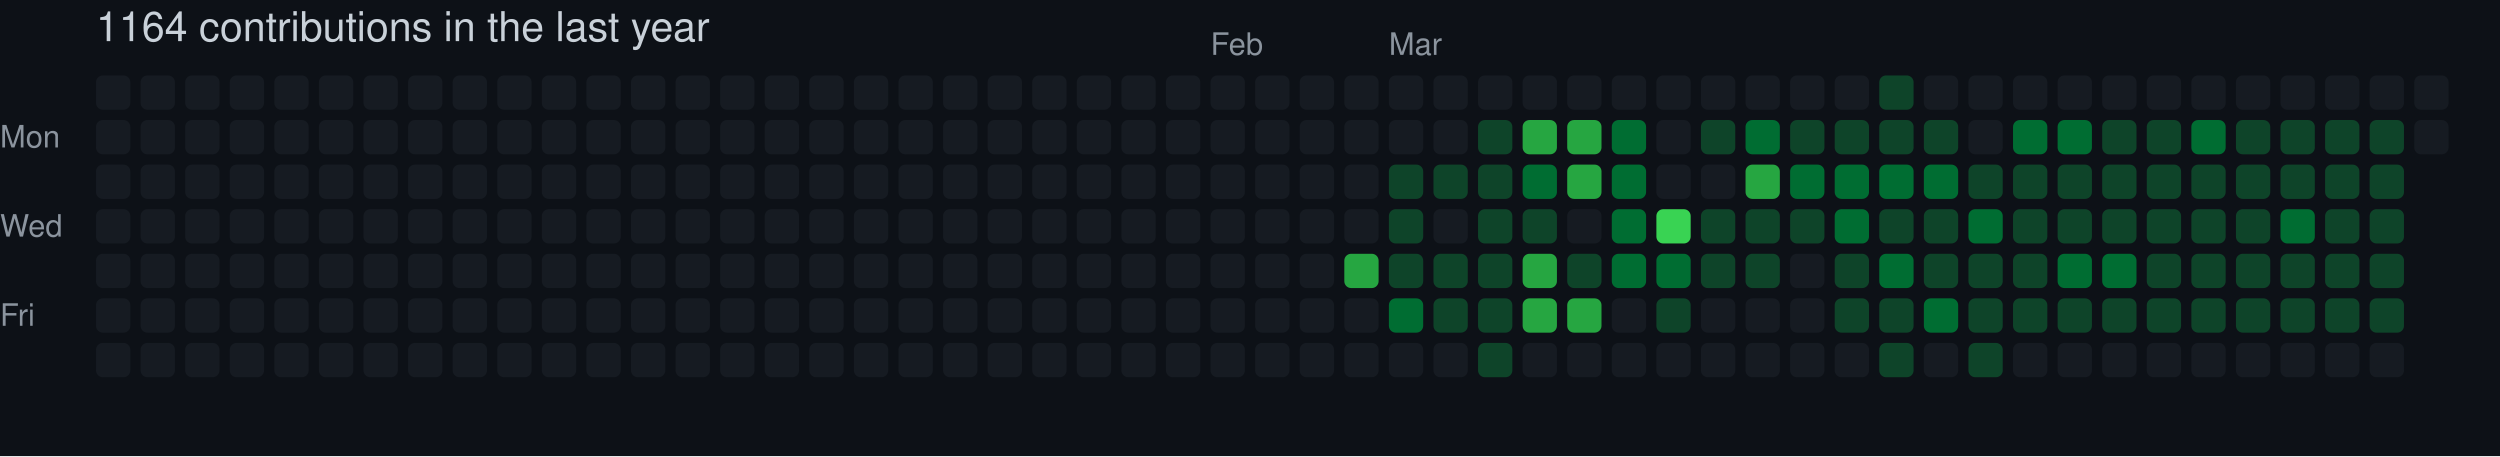
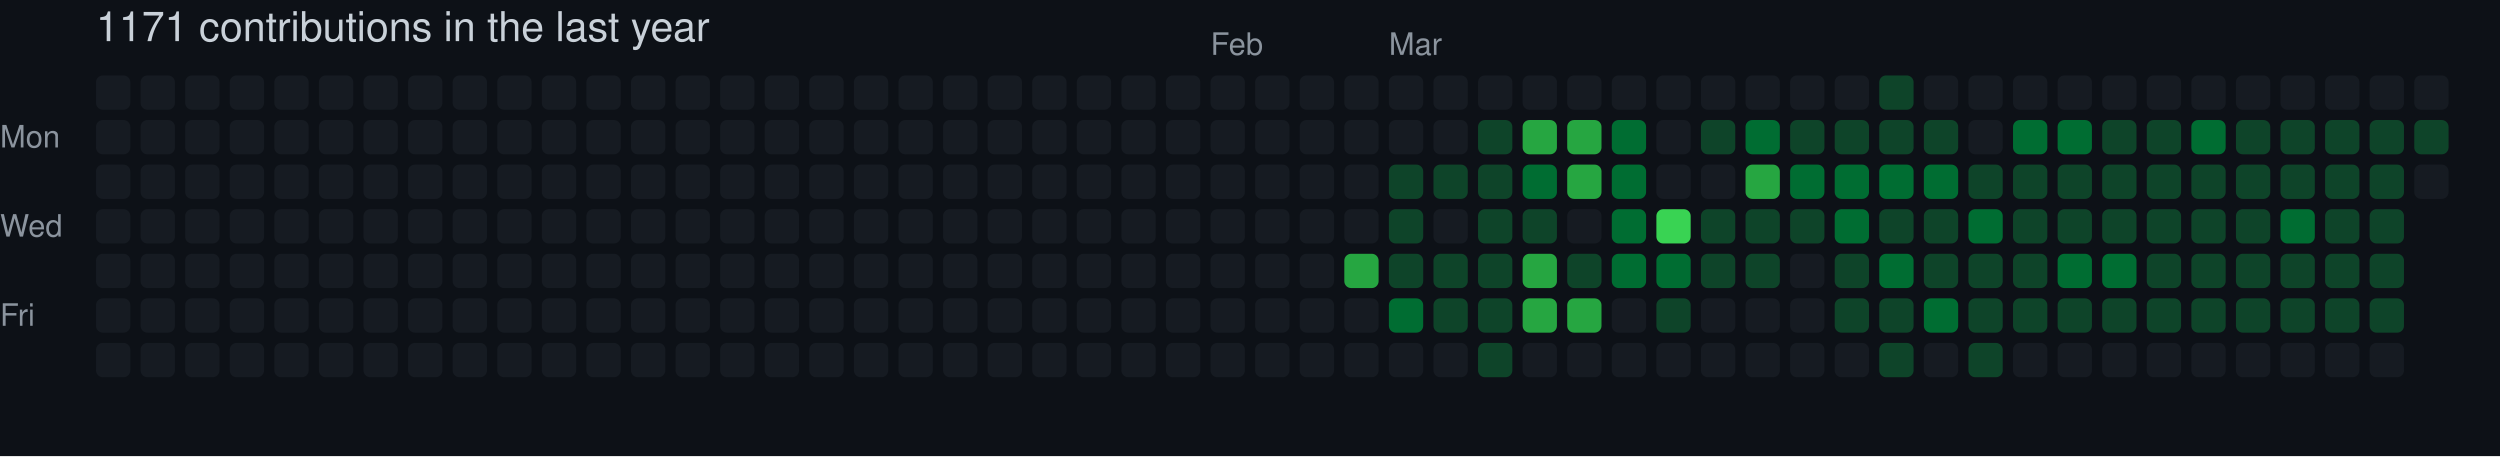
- <svg xmlns="http://www.w3.org/2000/svg" width="729" height="133" viewBox="0 0 729 133" role="img" aria-label="skiliaris made 1164 contributions in the last year">
+ <svg xmlns="http://www.w3.org/2000/svg" width="729" height="133" viewBox="0 0 729 133" role="img" aria-label="skiliaris made 1171 contributions in the last year">
  <rect width="100%" height="100%" fill="#0d1117" />
  <style>
    text {
      font-family: -apple-system, BlinkMacSystemFont, "Segoe UI", Helvetica, Arial, sans-serif;
      font-size: 9px;
      fill: #8b949e;
    }
    .count {
      font-size: 12px;
      fill: #c9d1d9;
    }
  </style>
-   <text x="28" y="12" class="count">1164 contributions in the last year</text>
+   <text x="28" y="12" class="count">1171 contributions in the last year</text>
  <text x="353" y="16">Feb</text>
  <text x="405" y="16">Mar</text>
  <text x="0" y="43">Mon</text>
  <text x="0" y="69">Wed</text>
  <text x="0" y="95">Fri</text>
  <rect x="28" y="22" width="10" height="10" rx="2" ry="2" fill="#161b22">
        </rect>
  <rect x="28" y="35" width="10" height="10" rx="2" ry="2" fill="#161b22">
        </rect>
  <rect x="28" y="48" width="10" height="10" rx="2" ry="2" fill="#161b22">
        </rect>
  <rect x="28" y="61" width="10" height="10" rx="2" ry="2" fill="#161b22">
        </rect>
  <rect x="28" y="74" width="10" height="10" rx="2" ry="2" fill="#161b22">
        </rect>
  <rect x="28" y="87" width="10" height="10" rx="2" ry="2" fill="#161b22">
        </rect>
  <rect x="28" y="100" width="10" height="10" rx="2" ry="2" fill="#161b22">
        </rect>
  <rect x="41" y="22" width="10" height="10" rx="2" ry="2" fill="#161b22">
        </rect>
  <rect x="41" y="35" width="10" height="10" rx="2" ry="2" fill="#161b22">
        </rect>
  <rect x="41" y="48" width="10" height="10" rx="2" ry="2" fill="#161b22">
        </rect>
  <rect x="41" y="61" width="10" height="10" rx="2" ry="2" fill="#161b22">
        </rect>
  <rect x="41" y="74" width="10" height="10" rx="2" ry="2" fill="#161b22">
        </rect>
  <rect x="41" y="87" width="10" height="10" rx="2" ry="2" fill="#161b22">
        </rect>
  <rect x="41" y="100" width="10" height="10" rx="2" ry="2" fill="#161b22">
        </rect>
  <rect x="54" y="22" width="10" height="10" rx="2" ry="2" fill="#161b22">
        </rect>
  <rect x="54" y="35" width="10" height="10" rx="2" ry="2" fill="#161b22">
        </rect>
  <rect x="54" y="48" width="10" height="10" rx="2" ry="2" fill="#161b22">
        </rect>
  <rect x="54" y="61" width="10" height="10" rx="2" ry="2" fill="#161b22">
        </rect>
  <rect x="54" y="74" width="10" height="10" rx="2" ry="2" fill="#161b22">
        </rect>
  <rect x="54" y="87" width="10" height="10" rx="2" ry="2" fill="#161b22">
        </rect>
  <rect x="54" y="100" width="10" height="10" rx="2" ry="2" fill="#161b22">
        </rect>
  <rect x="67" y="22" width="10" height="10" rx="2" ry="2" fill="#161b22">
        </rect>
  <rect x="67" y="35" width="10" height="10" rx="2" ry="2" fill="#161b22">
        </rect>
  <rect x="67" y="48" width="10" height="10" rx="2" ry="2" fill="#161b22">
        </rect>
  <rect x="67" y="61" width="10" height="10" rx="2" ry="2" fill="#161b22">
        </rect>
  <rect x="67" y="74" width="10" height="10" rx="2" ry="2" fill="#161b22">
        </rect>
  <rect x="67" y="87" width="10" height="10" rx="2" ry="2" fill="#161b22">
        </rect>
  <rect x="67" y="100" width="10" height="10" rx="2" ry="2" fill="#161b22">
        </rect>
  <rect x="80" y="22" width="10" height="10" rx="2" ry="2" fill="#161b22">
        </rect>
  <rect x="80" y="35" width="10" height="10" rx="2" ry="2" fill="#161b22">
        </rect>
  <rect x="80" y="48" width="10" height="10" rx="2" ry="2" fill="#161b22">
        </rect>
  <rect x="80" y="61" width="10" height="10" rx="2" ry="2" fill="#161b22">
        </rect>
  <rect x="80" y="74" width="10" height="10" rx="2" ry="2" fill="#161b22">
        </rect>
  <rect x="80" y="87" width="10" height="10" rx="2" ry="2" fill="#161b22">
        </rect>
  <rect x="80" y="100" width="10" height="10" rx="2" ry="2" fill="#161b22">
        </rect>
  <rect x="93" y="22" width="10" height="10" rx="2" ry="2" fill="#161b22">
        </rect>
  <rect x="93" y="35" width="10" height="10" rx="2" ry="2" fill="#161b22">
        </rect>
  <rect x="93" y="48" width="10" height="10" rx="2" ry="2" fill="#161b22">
        </rect>
  <rect x="93" y="61" width="10" height="10" rx="2" ry="2" fill="#161b22">
        </rect>
  <rect x="93" y="74" width="10" height="10" rx="2" ry="2" fill="#161b22">
        </rect>
  <rect x="93" y="87" width="10" height="10" rx="2" ry="2" fill="#161b22">
        </rect>
  <rect x="93" y="100" width="10" height="10" rx="2" ry="2" fill="#161b22">
        </rect>
  <rect x="106" y="22" width="10" height="10" rx="2" ry="2" fill="#161b22">
        </rect>
  <rect x="106" y="35" width="10" height="10" rx="2" ry="2" fill="#161b22">
        </rect>
  <rect x="106" y="48" width="10" height="10" rx="2" ry="2" fill="#161b22">
        </rect>
  <rect x="106" y="61" width="10" height="10" rx="2" ry="2" fill="#161b22">
        </rect>
  <rect x="106" y="74" width="10" height="10" rx="2" ry="2" fill="#161b22">
        </rect>
  <rect x="106" y="87" width="10" height="10" rx="2" ry="2" fill="#161b22">
        </rect>
  <rect x="106" y="100" width="10" height="10" rx="2" ry="2" fill="#161b22">
        </rect>
  <rect x="119" y="22" width="10" height="10" rx="2" ry="2" fill="#161b22">
        </rect>
  <rect x="119" y="35" width="10" height="10" rx="2" ry="2" fill="#161b22">
        </rect>
  <rect x="119" y="48" width="10" height="10" rx="2" ry="2" fill="#161b22">
        </rect>
  <rect x="119" y="61" width="10" height="10" rx="2" ry="2" fill="#161b22">
        </rect>
  <rect x="119" y="74" width="10" height="10" rx="2" ry="2" fill="#161b22">
        </rect>
  <rect x="119" y="87" width="10" height="10" rx="2" ry="2" fill="#161b22">
        </rect>
  <rect x="119" y="100" width="10" height="10" rx="2" ry="2" fill="#161b22">
        </rect>
  <rect x="132" y="22" width="10" height="10" rx="2" ry="2" fill="#161b22">
        </rect>
  <rect x="132" y="35" width="10" height="10" rx="2" ry="2" fill="#161b22">
        </rect>
  <rect x="132" y="48" width="10" height="10" rx="2" ry="2" fill="#161b22">
        </rect>
  <rect x="132" y="61" width="10" height="10" rx="2" ry="2" fill="#161b22">
        </rect>
  <rect x="132" y="74" width="10" height="10" rx="2" ry="2" fill="#161b22">
        </rect>
  <rect x="132" y="87" width="10" height="10" rx="2" ry="2" fill="#161b22">
        </rect>
  <rect x="132" y="100" width="10" height="10" rx="2" ry="2" fill="#161b22">
        </rect>
  <rect x="145" y="22" width="10" height="10" rx="2" ry="2" fill="#161b22">
        </rect>
  <rect x="145" y="35" width="10" height="10" rx="2" ry="2" fill="#161b22">
        </rect>
  <rect x="145" y="48" width="10" height="10" rx="2" ry="2" fill="#161b22">
        </rect>
  <rect x="145" y="61" width="10" height="10" rx="2" ry="2" fill="#161b22">
        </rect>
  <rect x="145" y="74" width="10" height="10" rx="2" ry="2" fill="#161b22">
        </rect>
  <rect x="145" y="87" width="10" height="10" rx="2" ry="2" fill="#161b22">
        </rect>
  <rect x="145" y="100" width="10" height="10" rx="2" ry="2" fill="#161b22">
        </rect>
  <rect x="158" y="22" width="10" height="10" rx="2" ry="2" fill="#161b22">
        </rect>
  <rect x="158" y="35" width="10" height="10" rx="2" ry="2" fill="#161b22">
        </rect>
  <rect x="158" y="48" width="10" height="10" rx="2" ry="2" fill="#161b22">
        </rect>
  <rect x="158" y="61" width="10" height="10" rx="2" ry="2" fill="#161b22">
        </rect>
  <rect x="158" y="74" width="10" height="10" rx="2" ry="2" fill="#161b22">
        </rect>
  <rect x="158" y="87" width="10" height="10" rx="2" ry="2" fill="#161b22">
        </rect>
  <rect x="158" y="100" width="10" height="10" rx="2" ry="2" fill="#161b22">
        </rect>
  <rect x="171" y="22" width="10" height="10" rx="2" ry="2" fill="#161b22">
        </rect>
  <rect x="171" y="35" width="10" height="10" rx="2" ry="2" fill="#161b22">
        </rect>
  <rect x="171" y="48" width="10" height="10" rx="2" ry="2" fill="#161b22">
        </rect>
  <rect x="171" y="61" width="10" height="10" rx="2" ry="2" fill="#161b22">
        </rect>
  <rect x="171" y="74" width="10" height="10" rx="2" ry="2" fill="#161b22">
        </rect>
  <rect x="171" y="87" width="10" height="10" rx="2" ry="2" fill="#161b22">
        </rect>
  <rect x="171" y="100" width="10" height="10" rx="2" ry="2" fill="#161b22">
        </rect>
  <rect x="184" y="22" width="10" height="10" rx="2" ry="2" fill="#161b22">
        </rect>
  <rect x="184" y="35" width="10" height="10" rx="2" ry="2" fill="#161b22">
        </rect>
  <rect x="184" y="48" width="10" height="10" rx="2" ry="2" fill="#161b22">
        </rect>
  <rect x="184" y="61" width="10" height="10" rx="2" ry="2" fill="#161b22">
        </rect>
  <rect x="184" y="74" width="10" height="10" rx="2" ry="2" fill="#161b22">
        </rect>
  <rect x="184" y="87" width="10" height="10" rx="2" ry="2" fill="#161b22">
        </rect>
  <rect x="184" y="100" width="10" height="10" rx="2" ry="2" fill="#161b22">
        </rect>
  <rect x="197" y="22" width="10" height="10" rx="2" ry="2" fill="#161b22">
        </rect>
  <rect x="197" y="35" width="10" height="10" rx="2" ry="2" fill="#161b22">
        </rect>
  <rect x="197" y="48" width="10" height="10" rx="2" ry="2" fill="#161b22">
        </rect>
  <rect x="197" y="61" width="10" height="10" rx="2" ry="2" fill="#161b22">
        </rect>
  <rect x="197" y="74" width="10" height="10" rx="2" ry="2" fill="#161b22">
        </rect>
  <rect x="197" y="87" width="10" height="10" rx="2" ry="2" fill="#161b22">
        </rect>
  <rect x="197" y="100" width="10" height="10" rx="2" ry="2" fill="#161b22">
        </rect>
  <rect x="210" y="22" width="10" height="10" rx="2" ry="2" fill="#161b22">
        </rect>
  <rect x="210" y="35" width="10" height="10" rx="2" ry="2" fill="#161b22">
        </rect>
  <rect x="210" y="48" width="10" height="10" rx="2" ry="2" fill="#161b22">
        </rect>
  <rect x="210" y="61" width="10" height="10" rx="2" ry="2" fill="#161b22">
        </rect>
  <rect x="210" y="74" width="10" height="10" rx="2" ry="2" fill="#161b22">
        </rect>
  <rect x="210" y="87" width="10" height="10" rx="2" ry="2" fill="#161b22">
        </rect>
  <rect x="210" y="100" width="10" height="10" rx="2" ry="2" fill="#161b22">
        </rect>
  <rect x="223" y="22" width="10" height="10" rx="2" ry="2" fill="#161b22">
        </rect>
  <rect x="223" y="35" width="10" height="10" rx="2" ry="2" fill="#161b22">
        </rect>
  <rect x="223" y="48" width="10" height="10" rx="2" ry="2" fill="#161b22">
        </rect>
  <rect x="223" y="61" width="10" height="10" rx="2" ry="2" fill="#161b22">
        </rect>
  <rect x="223" y="74" width="10" height="10" rx="2" ry="2" fill="#161b22">
        </rect>
  <rect x="223" y="87" width="10" height="10" rx="2" ry="2" fill="#161b22">
        </rect>
  <rect x="223" y="100" width="10" height="10" rx="2" ry="2" fill="#161b22">
        </rect>
  <rect x="236" y="22" width="10" height="10" rx="2" ry="2" fill="#161b22">
        </rect>
  <rect x="236" y="35" width="10" height="10" rx="2" ry="2" fill="#161b22">
        </rect>
  <rect x="236" y="48" width="10" height="10" rx="2" ry="2" fill="#161b22">
        </rect>
  <rect x="236" y="61" width="10" height="10" rx="2" ry="2" fill="#161b22">
        </rect>
  <rect x="236" y="74" width="10" height="10" rx="2" ry="2" fill="#161b22">
        </rect>
  <rect x="236" y="87" width="10" height="10" rx="2" ry="2" fill="#161b22">
        </rect>
  <rect x="236" y="100" width="10" height="10" rx="2" ry="2" fill="#161b22">
        </rect>
  <rect x="249" y="22" width="10" height="10" rx="2" ry="2" fill="#161b22">
        </rect>
  <rect x="249" y="35" width="10" height="10" rx="2" ry="2" fill="#161b22">
        </rect>
  <rect x="249" y="48" width="10" height="10" rx="2" ry="2" fill="#161b22">
        </rect>
  <rect x="249" y="61" width="10" height="10" rx="2" ry="2" fill="#161b22">
        </rect>
  <rect x="249" y="74" width="10" height="10" rx="2" ry="2" fill="#161b22">
        </rect>
  <rect x="249" y="87" width="10" height="10" rx="2" ry="2" fill="#161b22">
        </rect>
  <rect x="249" y="100" width="10" height="10" rx="2" ry="2" fill="#161b22">
        </rect>
  <rect x="262" y="22" width="10" height="10" rx="2" ry="2" fill="#161b22">
        </rect>
  <rect x="262" y="35" width="10" height="10" rx="2" ry="2" fill="#161b22">
        </rect>
  <rect x="262" y="48" width="10" height="10" rx="2" ry="2" fill="#161b22">
        </rect>
  <rect x="262" y="61" width="10" height="10" rx="2" ry="2" fill="#161b22">
        </rect>
  <rect x="262" y="74" width="10" height="10" rx="2" ry="2" fill="#161b22">
        </rect>
  <rect x="262" y="87" width="10" height="10" rx="2" ry="2" fill="#161b22">
        </rect>
  <rect x="262" y="100" width="10" height="10" rx="2" ry="2" fill="#161b22">
        </rect>
  <rect x="275" y="22" width="10" height="10" rx="2" ry="2" fill="#161b22">
        </rect>
  <rect x="275" y="35" width="10" height="10" rx="2" ry="2" fill="#161b22">
        </rect>
  <rect x="275" y="48" width="10" height="10" rx="2" ry="2" fill="#161b22">
        </rect>
  <rect x="275" y="61" width="10" height="10" rx="2" ry="2" fill="#161b22">
        </rect>
  <rect x="275" y="74" width="10" height="10" rx="2" ry="2" fill="#161b22">
        </rect>
  <rect x="275" y="87" width="10" height="10" rx="2" ry="2" fill="#161b22">
        </rect>
  <rect x="275" y="100" width="10" height="10" rx="2" ry="2" fill="#161b22">
        </rect>
  <rect x="288" y="22" width="10" height="10" rx="2" ry="2" fill="#161b22">
        </rect>
  <rect x="288" y="35" width="10" height="10" rx="2" ry="2" fill="#161b22">
        </rect>
  <rect x="288" y="48" width="10" height="10" rx="2" ry="2" fill="#161b22">
        </rect>
  <rect x="288" y="61" width="10" height="10" rx="2" ry="2" fill="#161b22">
        </rect>
  <rect x="288" y="74" width="10" height="10" rx="2" ry="2" fill="#161b22">
        </rect>
  <rect x="288" y="87" width="10" height="10" rx="2" ry="2" fill="#161b22">
        </rect>
  <rect x="288" y="100" width="10" height="10" rx="2" ry="2" fill="#161b22">
        </rect>
  <rect x="301" y="22" width="10" height="10" rx="2" ry="2" fill="#161b22">
        </rect>
  <rect x="301" y="35" width="10" height="10" rx="2" ry="2" fill="#161b22">
        </rect>
  <rect x="301" y="48" width="10" height="10" rx="2" ry="2" fill="#161b22">
        </rect>
  <rect x="301" y="61" width="10" height="10" rx="2" ry="2" fill="#161b22">
        </rect>
  <rect x="301" y="74" width="10" height="10" rx="2" ry="2" fill="#161b22">
        </rect>
  <rect x="301" y="87" width="10" height="10" rx="2" ry="2" fill="#161b22">
        </rect>
  <rect x="301" y="100" width="10" height="10" rx="2" ry="2" fill="#161b22">
        </rect>
  <rect x="314" y="22" width="10" height="10" rx="2" ry="2" fill="#161b22">
        </rect>
  <rect x="314" y="35" width="10" height="10" rx="2" ry="2" fill="#161b22">
        </rect>
  <rect x="314" y="48" width="10" height="10" rx="2" ry="2" fill="#161b22">
        </rect>
  <rect x="314" y="61" width="10" height="10" rx="2" ry="2" fill="#161b22">
        </rect>
  <rect x="314" y="74" width="10" height="10" rx="2" ry="2" fill="#161b22">
        </rect>
  <rect x="314" y="87" width="10" height="10" rx="2" ry="2" fill="#161b22">
        </rect>
  <rect x="314" y="100" width="10" height="10" rx="2" ry="2" fill="#161b22">
        </rect>
  <rect x="327" y="22" width="10" height="10" rx="2" ry="2" fill="#161b22">
        </rect>
  <rect x="327" y="35" width="10" height="10" rx="2" ry="2" fill="#161b22">
        </rect>
  <rect x="327" y="48" width="10" height="10" rx="2" ry="2" fill="#161b22">
        </rect>
  <rect x="327" y="61" width="10" height="10" rx="2" ry="2" fill="#161b22">
        </rect>
  <rect x="327" y="74" width="10" height="10" rx="2" ry="2" fill="#161b22">
        </rect>
  <rect x="327" y="87" width="10" height="10" rx="2" ry="2" fill="#161b22">
        </rect>
  <rect x="327" y="100" width="10" height="10" rx="2" ry="2" fill="#161b22">
        </rect>
  <rect x="340" y="22" width="10" height="10" rx="2" ry="2" fill="#161b22">
        </rect>
  <rect x="340" y="35" width="10" height="10" rx="2" ry="2" fill="#161b22">
        </rect>
  <rect x="340" y="48" width="10" height="10" rx="2" ry="2" fill="#161b22">
        </rect>
  <rect x="340" y="61" width="10" height="10" rx="2" ry="2" fill="#161b22">
        </rect>
  <rect x="340" y="74" width="10" height="10" rx="2" ry="2" fill="#161b22">
        </rect>
  <rect x="340" y="87" width="10" height="10" rx="2" ry="2" fill="#161b22">
        </rect>
  <rect x="340" y="100" width="10" height="10" rx="2" ry="2" fill="#161b22">
        </rect>
  <rect x="353" y="22" width="10" height="10" rx="2" ry="2" fill="#161b22">
        </rect>
  <rect x="353" y="35" width="10" height="10" rx="2" ry="2" fill="#161b22">
        </rect>
  <rect x="353" y="48" width="10" height="10" rx="2" ry="2" fill="#161b22">
        </rect>
  <rect x="353" y="61" width="10" height="10" rx="2" ry="2" fill="#161b22">
        </rect>
  <rect x="353" y="74" width="10" height="10" rx="2" ry="2" fill="#161b22">
        </rect>
  <rect x="353" y="87" width="10" height="10" rx="2" ry="2" fill="#161b22">
        </rect>
  <rect x="353" y="100" width="10" height="10" rx="2" ry="2" fill="#161b22">
        </rect>
  <rect x="366" y="22" width="10" height="10" rx="2" ry="2" fill="#161b22">
        </rect>
  <rect x="366" y="35" width="10" height="10" rx="2" ry="2" fill="#161b22">
        </rect>
  <rect x="366" y="48" width="10" height="10" rx="2" ry="2" fill="#161b22">
        </rect>
  <rect x="366" y="61" width="10" height="10" rx="2" ry="2" fill="#161b22">
        </rect>
  <rect x="366" y="74" width="10" height="10" rx="2" ry="2" fill="#161b22">
        </rect>
  <rect x="366" y="87" width="10" height="10" rx="2" ry="2" fill="#161b22">
        </rect>
  <rect x="366" y="100" width="10" height="10" rx="2" ry="2" fill="#161b22">
        </rect>
  <rect x="379" y="22" width="10" height="10" rx="2" ry="2" fill="#161b22">
        </rect>
  <rect x="379" y="35" width="10" height="10" rx="2" ry="2" fill="#161b22">
        </rect>
  <rect x="379" y="48" width="10" height="10" rx="2" ry="2" fill="#161b22">
        </rect>
  <rect x="379" y="61" width="10" height="10" rx="2" ry="2" fill="#161b22">
        </rect>
  <rect x="379" y="74" width="10" height="10" rx="2" ry="2" fill="#161b22">
        </rect>
  <rect x="379" y="87" width="10" height="10" rx="2" ry="2" fill="#161b22">
        </rect>
  <rect x="379" y="100" width="10" height="10" rx="2" ry="2" fill="#161b22">
        </rect>
  <rect x="392" y="22" width="10" height="10" rx="2" ry="2" fill="#161b22">
        </rect>
  <rect x="392" y="35" width="10" height="10" rx="2" ry="2" fill="#161b22">
        </rect>
  <rect x="392" y="48" width="10" height="10" rx="2" ry="2" fill="#161b22">
        </rect>
  <rect x="392" y="61" width="10" height="10" rx="2" ry="2" fill="#161b22">
        </rect>
  <rect x="392" y="74" width="10" height="10" rx="2" ry="2" fill="#26a641">
        </rect>
  <rect x="392" y="87" width="10" height="10" rx="2" ry="2" fill="#161b22">
        </rect>
  <rect x="392" y="100" width="10" height="10" rx="2" ry="2" fill="#161b22">
        </rect>
  <rect x="405" y="22" width="10" height="10" rx="2" ry="2" fill="#161b22">
        </rect>
  <rect x="405" y="35" width="10" height="10" rx="2" ry="2" fill="#161b22">
        </rect>
  <rect x="405" y="48" width="10" height="10" rx="2" ry="2" fill="#0e4429">
        </rect>
  <rect x="405" y="61" width="10" height="10" rx="2" ry="2" fill="#0e4429">
        </rect>
  <rect x="405" y="74" width="10" height="10" rx="2" ry="2" fill="#0e4429">
        </rect>
  <rect x="405" y="87" width="10" height="10" rx="2" ry="2" fill="#006d32">
        </rect>
  <rect x="405" y="100" width="10" height="10" rx="2" ry="2" fill="#161b22">
        </rect>
  <rect x="418" y="22" width="10" height="10" rx="2" ry="2" fill="#161b22">
        </rect>
  <rect x="418" y="35" width="10" height="10" rx="2" ry="2" fill="#161b22">
        </rect>
  <rect x="418" y="48" width="10" height="10" rx="2" ry="2" fill="#0e4429">
        </rect>
  <rect x="418" y="61" width="10" height="10" rx="2" ry="2" fill="#161b22">
        </rect>
  <rect x="418" y="74" width="10" height="10" rx="2" ry="2" fill="#0e4429">
        </rect>
  <rect x="418" y="87" width="10" height="10" rx="2" ry="2" fill="#0e4429">
        </rect>
  <rect x="418" y="100" width="10" height="10" rx="2" ry="2" fill="#161b22">
        </rect>
  <rect x="431" y="22" width="10" height="10" rx="2" ry="2" fill="#161b22">
        </rect>
  <rect x="431" y="35" width="10" height="10" rx="2" ry="2" fill="#0e4429">
        </rect>
  <rect x="431" y="48" width="10" height="10" rx="2" ry="2" fill="#0e4429">
        </rect>
  <rect x="431" y="61" width="10" height="10" rx="2" ry="2" fill="#0e4429">
        </rect>
  <rect x="431" y="74" width="10" height="10" rx="2" ry="2" fill="#0e4429">
        </rect>
  <rect x="431" y="87" width="10" height="10" rx="2" ry="2" fill="#0e4429">
        </rect>
  <rect x="431" y="100" width="10" height="10" rx="2" ry="2" fill="#0e4429">
        </rect>
  <rect x="444" y="22" width="10" height="10" rx="2" ry="2" fill="#161b22">
        </rect>
  <rect x="444" y="35" width="10" height="10" rx="2" ry="2" fill="#26a641">
        </rect>
  <rect x="444" y="48" width="10" height="10" rx="2" ry="2" fill="#006d32">
        </rect>
  <rect x="444" y="61" width="10" height="10" rx="2" ry="2" fill="#0e4429">
        </rect>
  <rect x="444" y="74" width="10" height="10" rx="2" ry="2" fill="#26a641">
        </rect>
  <rect x="444" y="87" width="10" height="10" rx="2" ry="2" fill="#26a641">
        </rect>
  <rect x="444" y="100" width="10" height="10" rx="2" ry="2" fill="#161b22">
        </rect>
  <rect x="457" y="22" width="10" height="10" rx="2" ry="2" fill="#161b22">
        </rect>
  <rect x="457" y="35" width="10" height="10" rx="2" ry="2" fill="#26a641">
        </rect>
  <rect x="457" y="48" width="10" height="10" rx="2" ry="2" fill="#26a641">
        </rect>
  <rect x="457" y="61" width="10" height="10" rx="2" ry="2" fill="#161b22">
        </rect>
  <rect x="457" y="74" width="10" height="10" rx="2" ry="2" fill="#0e4429">
        </rect>
  <rect x="457" y="87" width="10" height="10" rx="2" ry="2" fill="#26a641">
        </rect>
  <rect x="457" y="100" width="10" height="10" rx="2" ry="2" fill="#161b22">
        </rect>
  <rect x="470" y="22" width="10" height="10" rx="2" ry="2" fill="#161b22">
        </rect>
  <rect x="470" y="35" width="10" height="10" rx="2" ry="2" fill="#006d32">
        </rect>
  <rect x="470" y="48" width="10" height="10" rx="2" ry="2" fill="#006d32">
        </rect>
  <rect x="470" y="61" width="10" height="10" rx="2" ry="2" fill="#006d32">
        </rect>
  <rect x="470" y="74" width="10" height="10" rx="2" ry="2" fill="#006d32">
        </rect>
  <rect x="470" y="87" width="10" height="10" rx="2" ry="2" fill="#161b22">
        </rect>
  <rect x="470" y="100" width="10" height="10" rx="2" ry="2" fill="#161b22">
        </rect>
  <rect x="483" y="22" width="10" height="10" rx="2" ry="2" fill="#161b22">
        </rect>
  <rect x="483" y="35" width="10" height="10" rx="2" ry="2" fill="#161b22">
        </rect>
  <rect x="483" y="48" width="10" height="10" rx="2" ry="2" fill="#161b22">
        </rect>
  <rect x="483" y="61" width="10" height="10" rx="2" ry="2" fill="#39d353">
        </rect>
  <rect x="483" y="74" width="10" height="10" rx="2" ry="2" fill="#006d32">
        </rect>
  <rect x="483" y="87" width="10" height="10" rx="2" ry="2" fill="#0e4429">
        </rect>
  <rect x="483" y="100" width="10" height="10" rx="2" ry="2" fill="#161b22">
        </rect>
  <rect x="496" y="22" width="10" height="10" rx="2" ry="2" fill="#161b22">
        </rect>
  <rect x="496" y="35" width="10" height="10" rx="2" ry="2" fill="#0e4429">
        </rect>
  <rect x="496" y="48" width="10" height="10" rx="2" ry="2" fill="#161b22">
        </rect>
  <rect x="496" y="61" width="10" height="10" rx="2" ry="2" fill="#0e4429">
        </rect>
  <rect x="496" y="74" width="10" height="10" rx="2" ry="2" fill="#0e4429">
        </rect>
  <rect x="496" y="87" width="10" height="10" rx="2" ry="2" fill="#161b22">
        </rect>
  <rect x="496" y="100" width="10" height="10" rx="2" ry="2" fill="#161b22">
        </rect>
  <rect x="509" y="22" width="10" height="10" rx="2" ry="2" fill="#161b22">
        </rect>
  <rect x="509" y="35" width="10" height="10" rx="2" ry="2" fill="#006d32">
        </rect>
  <rect x="509" y="48" width="10" height="10" rx="2" ry="2" fill="#26a641">
        </rect>
  <rect x="509" y="61" width="10" height="10" rx="2" ry="2" fill="#0e4429">
        </rect>
  <rect x="509" y="74" width="10" height="10" rx="2" ry="2" fill="#0e4429">
        </rect>
  <rect x="509" y="87" width="10" height="10" rx="2" ry="2" fill="#161b22">
        </rect>
  <rect x="509" y="100" width="10" height="10" rx="2" ry="2" fill="#161b22">
        </rect>
  <rect x="522" y="22" width="10" height="10" rx="2" ry="2" fill="#161b22">
        </rect>
  <rect x="522" y="35" width="10" height="10" rx="2" ry="2" fill="#0e4429">
        </rect>
  <rect x="522" y="48" width="10" height="10" rx="2" ry="2" fill="#006d32">
        </rect>
  <rect x="522" y="61" width="10" height="10" rx="2" ry="2" fill="#0e4429">
        </rect>
  <rect x="522" y="74" width="10" height="10" rx="2" ry="2" fill="#161b22">
        </rect>
  <rect x="522" y="87" width="10" height="10" rx="2" ry="2" fill="#161b22">
        </rect>
  <rect x="522" y="100" width="10" height="10" rx="2" ry="2" fill="#161b22">
        </rect>
  <rect x="535" y="22" width="10" height="10" rx="2" ry="2" fill="#161b22">
        </rect>
  <rect x="535" y="35" width="10" height="10" rx="2" ry="2" fill="#0e4429">
        </rect>
  <rect x="535" y="48" width="10" height="10" rx="2" ry="2" fill="#006d32">
        </rect>
  <rect x="535" y="61" width="10" height="10" rx="2" ry="2" fill="#006d32">
        </rect>
  <rect x="535" y="74" width="10" height="10" rx="2" ry="2" fill="#0e4429">
        </rect>
  <rect x="535" y="87" width="10" height="10" rx="2" ry="2" fill="#0e4429">
        </rect>
  <rect x="535" y="100" width="10" height="10" rx="2" ry="2" fill="#161b22">
        </rect>
  <rect x="548" y="22" width="10" height="10" rx="2" ry="2" fill="#0e4429">
        </rect>
  <rect x="548" y="35" width="10" height="10" rx="2" ry="2" fill="#0e4429">
        </rect>
  <rect x="548" y="48" width="10" height="10" rx="2" ry="2" fill="#006d32">
        </rect>
  <rect x="548" y="61" width="10" height="10" rx="2" ry="2" fill="#0e4429">
        </rect>
  <rect x="548" y="74" width="10" height="10" rx="2" ry="2" fill="#006d32">
        </rect>
  <rect x="548" y="87" width="10" height="10" rx="2" ry="2" fill="#0e4429">
        </rect>
  <rect x="548" y="100" width="10" height="10" rx="2" ry="2" fill="#0e4429">
        </rect>
  <rect x="561" y="22" width="10" height="10" rx="2" ry="2" fill="#161b22">
        </rect>
  <rect x="561" y="35" width="10" height="10" rx="2" ry="2" fill="#0e4429">
        </rect>
  <rect x="561" y="48" width="10" height="10" rx="2" ry="2" fill="#006d32">
        </rect>
  <rect x="561" y="61" width="10" height="10" rx="2" ry="2" fill="#0e4429">
        </rect>
  <rect x="561" y="74" width="10" height="10" rx="2" ry="2" fill="#0e4429">
        </rect>
  <rect x="561" y="87" width="10" height="10" rx="2" ry="2" fill="#006d32">
        </rect>
  <rect x="561" y="100" width="10" height="10" rx="2" ry="2" fill="#161b22">
        </rect>
  <rect x="574" y="22" width="10" height="10" rx="2" ry="2" fill="#161b22">
        </rect>
  <rect x="574" y="35" width="10" height="10" rx="2" ry="2" fill="#161b22">
        </rect>
  <rect x="574" y="48" width="10" height="10" rx="2" ry="2" fill="#0e4429">
        </rect>
  <rect x="574" y="61" width="10" height="10" rx="2" ry="2" fill="#006d32">
        </rect>
  <rect x="574" y="74" width="10" height="10" rx="2" ry="2" fill="#0e4429">
        </rect>
  <rect x="574" y="87" width="10" height="10" rx="2" ry="2" fill="#0e4429">
        </rect>
  <rect x="574" y="100" width="10" height="10" rx="2" ry="2" fill="#0e4429">
        </rect>
  <rect x="587" y="22" width="10" height="10" rx="2" ry="2" fill="#161b22">
        </rect>
  <rect x="587" y="35" width="10" height="10" rx="2" ry="2" fill="#006d32">
        </rect>
  <rect x="587" y="48" width="10" height="10" rx="2" ry="2" fill="#0e4429">
        </rect>
  <rect x="587" y="61" width="10" height="10" rx="2" ry="2" fill="#0e4429">
        </rect>
  <rect x="587" y="74" width="10" height="10" rx="2" ry="2" fill="#0e4429">
        </rect>
  <rect x="587" y="87" width="10" height="10" rx="2" ry="2" fill="#0e4429">
        </rect>
  <rect x="587" y="100" width="10" height="10" rx="2" ry="2" fill="#161b22">
        </rect>
  <rect x="600" y="22" width="10" height="10" rx="2" ry="2" fill="#161b22">
        </rect>
  <rect x="600" y="35" width="10" height="10" rx="2" ry="2" fill="#006d32">
        </rect>
  <rect x="600" y="48" width="10" height="10" rx="2" ry="2" fill="#0e4429">
        </rect>
  <rect x="600" y="61" width="10" height="10" rx="2" ry="2" fill="#0e4429">
        </rect>
  <rect x="600" y="74" width="10" height="10" rx="2" ry="2" fill="#006d32">
        </rect>
  <rect x="600" y="87" width="10" height="10" rx="2" ry="2" fill="#0e4429">
        </rect>
  <rect x="600" y="100" width="10" height="10" rx="2" ry="2" fill="#161b22">
        </rect>
  <rect x="613" y="22" width="10" height="10" rx="2" ry="2" fill="#161b22">
        </rect>
  <rect x="613" y="35" width="10" height="10" rx="2" ry="2" fill="#0e4429">
        </rect>
  <rect x="613" y="48" width="10" height="10" rx="2" ry="2" fill="#0e4429">
        </rect>
  <rect x="613" y="61" width="10" height="10" rx="2" ry="2" fill="#0e4429">
        </rect>
  <rect x="613" y="74" width="10" height="10" rx="2" ry="2" fill="#006d32">
        </rect>
  <rect x="613" y="87" width="10" height="10" rx="2" ry="2" fill="#0e4429">
        </rect>
  <rect x="613" y="100" width="10" height="10" rx="2" ry="2" fill="#161b22">
        </rect>
  <rect x="626" y="22" width="10" height="10" rx="2" ry="2" fill="#161b22">
        </rect>
  <rect x="626" y="35" width="10" height="10" rx="2" ry="2" fill="#0e4429">
        </rect>
  <rect x="626" y="48" width="10" height="10" rx="2" ry="2" fill="#0e4429">
        </rect>
  <rect x="626" y="61" width="10" height="10" rx="2" ry="2" fill="#0e4429">
        </rect>
  <rect x="626" y="74" width="10" height="10" rx="2" ry="2" fill="#0e4429">
        </rect>
  <rect x="626" y="87" width="10" height="10" rx="2" ry="2" fill="#0e4429">
        </rect>
  <rect x="626" y="100" width="10" height="10" rx="2" ry="2" fill="#161b22">
        </rect>
  <rect x="639" y="22" width="10" height="10" rx="2" ry="2" fill="#161b22">
        </rect>
  <rect x="639" y="35" width="10" height="10" rx="2" ry="2" fill="#006d32">
        </rect>
  <rect x="639" y="48" width="10" height="10" rx="2" ry="2" fill="#0e4429">
        </rect>
  <rect x="639" y="61" width="10" height="10" rx="2" ry="2" fill="#0e4429">
        </rect>
  <rect x="639" y="74" width="10" height="10" rx="2" ry="2" fill="#0e4429">
        </rect>
  <rect x="639" y="87" width="10" height="10" rx="2" ry="2" fill="#0e4429">
        </rect>
  <rect x="639" y="100" width="10" height="10" rx="2" ry="2" fill="#161b22">
        </rect>
  <rect x="652" y="22" width="10" height="10" rx="2" ry="2" fill="#161b22">
        </rect>
  <rect x="652" y="35" width="10" height="10" rx="2" ry="2" fill="#0e4429">
        </rect>
  <rect x="652" y="48" width="10" height="10" rx="2" ry="2" fill="#0e4429">
        </rect>
  <rect x="652" y="61" width="10" height="10" rx="2" ry="2" fill="#0e4429">
        </rect>
  <rect x="652" y="74" width="10" height="10" rx="2" ry="2" fill="#0e4429">
        </rect>
  <rect x="652" y="87" width="10" height="10" rx="2" ry="2" fill="#0e4429">
        </rect>
  <rect x="652" y="100" width="10" height="10" rx="2" ry="2" fill="#161b22">
        </rect>
  <rect x="665" y="22" width="10" height="10" rx="2" ry="2" fill="#161b22">
        </rect>
  <rect x="665" y="35" width="10" height="10" rx="2" ry="2" fill="#0e4429">
        </rect>
  <rect x="665" y="48" width="10" height="10" rx="2" ry="2" fill="#0e4429">
        </rect>
  <rect x="665" y="61" width="10" height="10" rx="2" ry="2" fill="#006d32">
        </rect>
  <rect x="665" y="74" width="10" height="10" rx="2" ry="2" fill="#0e4429">
        </rect>
  <rect x="665" y="87" width="10" height="10" rx="2" ry="2" fill="#0e4429">
        </rect>
  <rect x="665" y="100" width="10" height="10" rx="2" ry="2" fill="#161b22">
        </rect>
  <rect x="678" y="22" width="10" height="10" rx="2" ry="2" fill="#161b22">
        </rect>
  <rect x="678" y="35" width="10" height="10" rx="2" ry="2" fill="#0e4429">
        </rect>
  <rect x="678" y="48" width="10" height="10" rx="2" ry="2" fill="#0e4429">
        </rect>
  <rect x="678" y="61" width="10" height="10" rx="2" ry="2" fill="#0e4429">
        </rect>
  <rect x="678" y="74" width="10" height="10" rx="2" ry="2" fill="#0e4429">
        </rect>
  <rect x="678" y="87" width="10" height="10" rx="2" ry="2" fill="#0e4429">
        </rect>
  <rect x="678" y="100" width="10" height="10" rx="2" ry="2" fill="#161b22">
        </rect>
  <rect x="691" y="22" width="10" height="10" rx="2" ry="2" fill="#161b22">
        </rect>
  <rect x="691" y="35" width="10" height="10" rx="2" ry="2" fill="#0e4429">
        </rect>
  <rect x="691" y="48" width="10" height="10" rx="2" ry="2" fill="#0e4429">
        </rect>
  <rect x="691" y="61" width="10" height="10" rx="2" ry="2" fill="#0e4429">
        </rect>
  <rect x="691" y="74" width="10" height="10" rx="2" ry="2" fill="#0e4429">
        </rect>
  <rect x="691" y="87" width="10" height="10" rx="2" ry="2" fill="#0e4429">
        </rect>
  <rect x="691" y="100" width="10" height="10" rx="2" ry="2" fill="#161b22">
        </rect>
  <rect x="704" y="22" width="10" height="10" rx="2" ry="2" fill="#161b22">
        </rect>
-   <rect x="704" y="35" width="10" height="10" rx="2" ry="2" fill="#161b22">
+   <rect x="704" y="35" width="10" height="10" rx="2" ry="2" fill="#0e4429">
+         </rect>
+   <rect x="704" y="48" width="10" height="10" rx="2" ry="2" fill="#161b22">
        </rect>
</svg>
